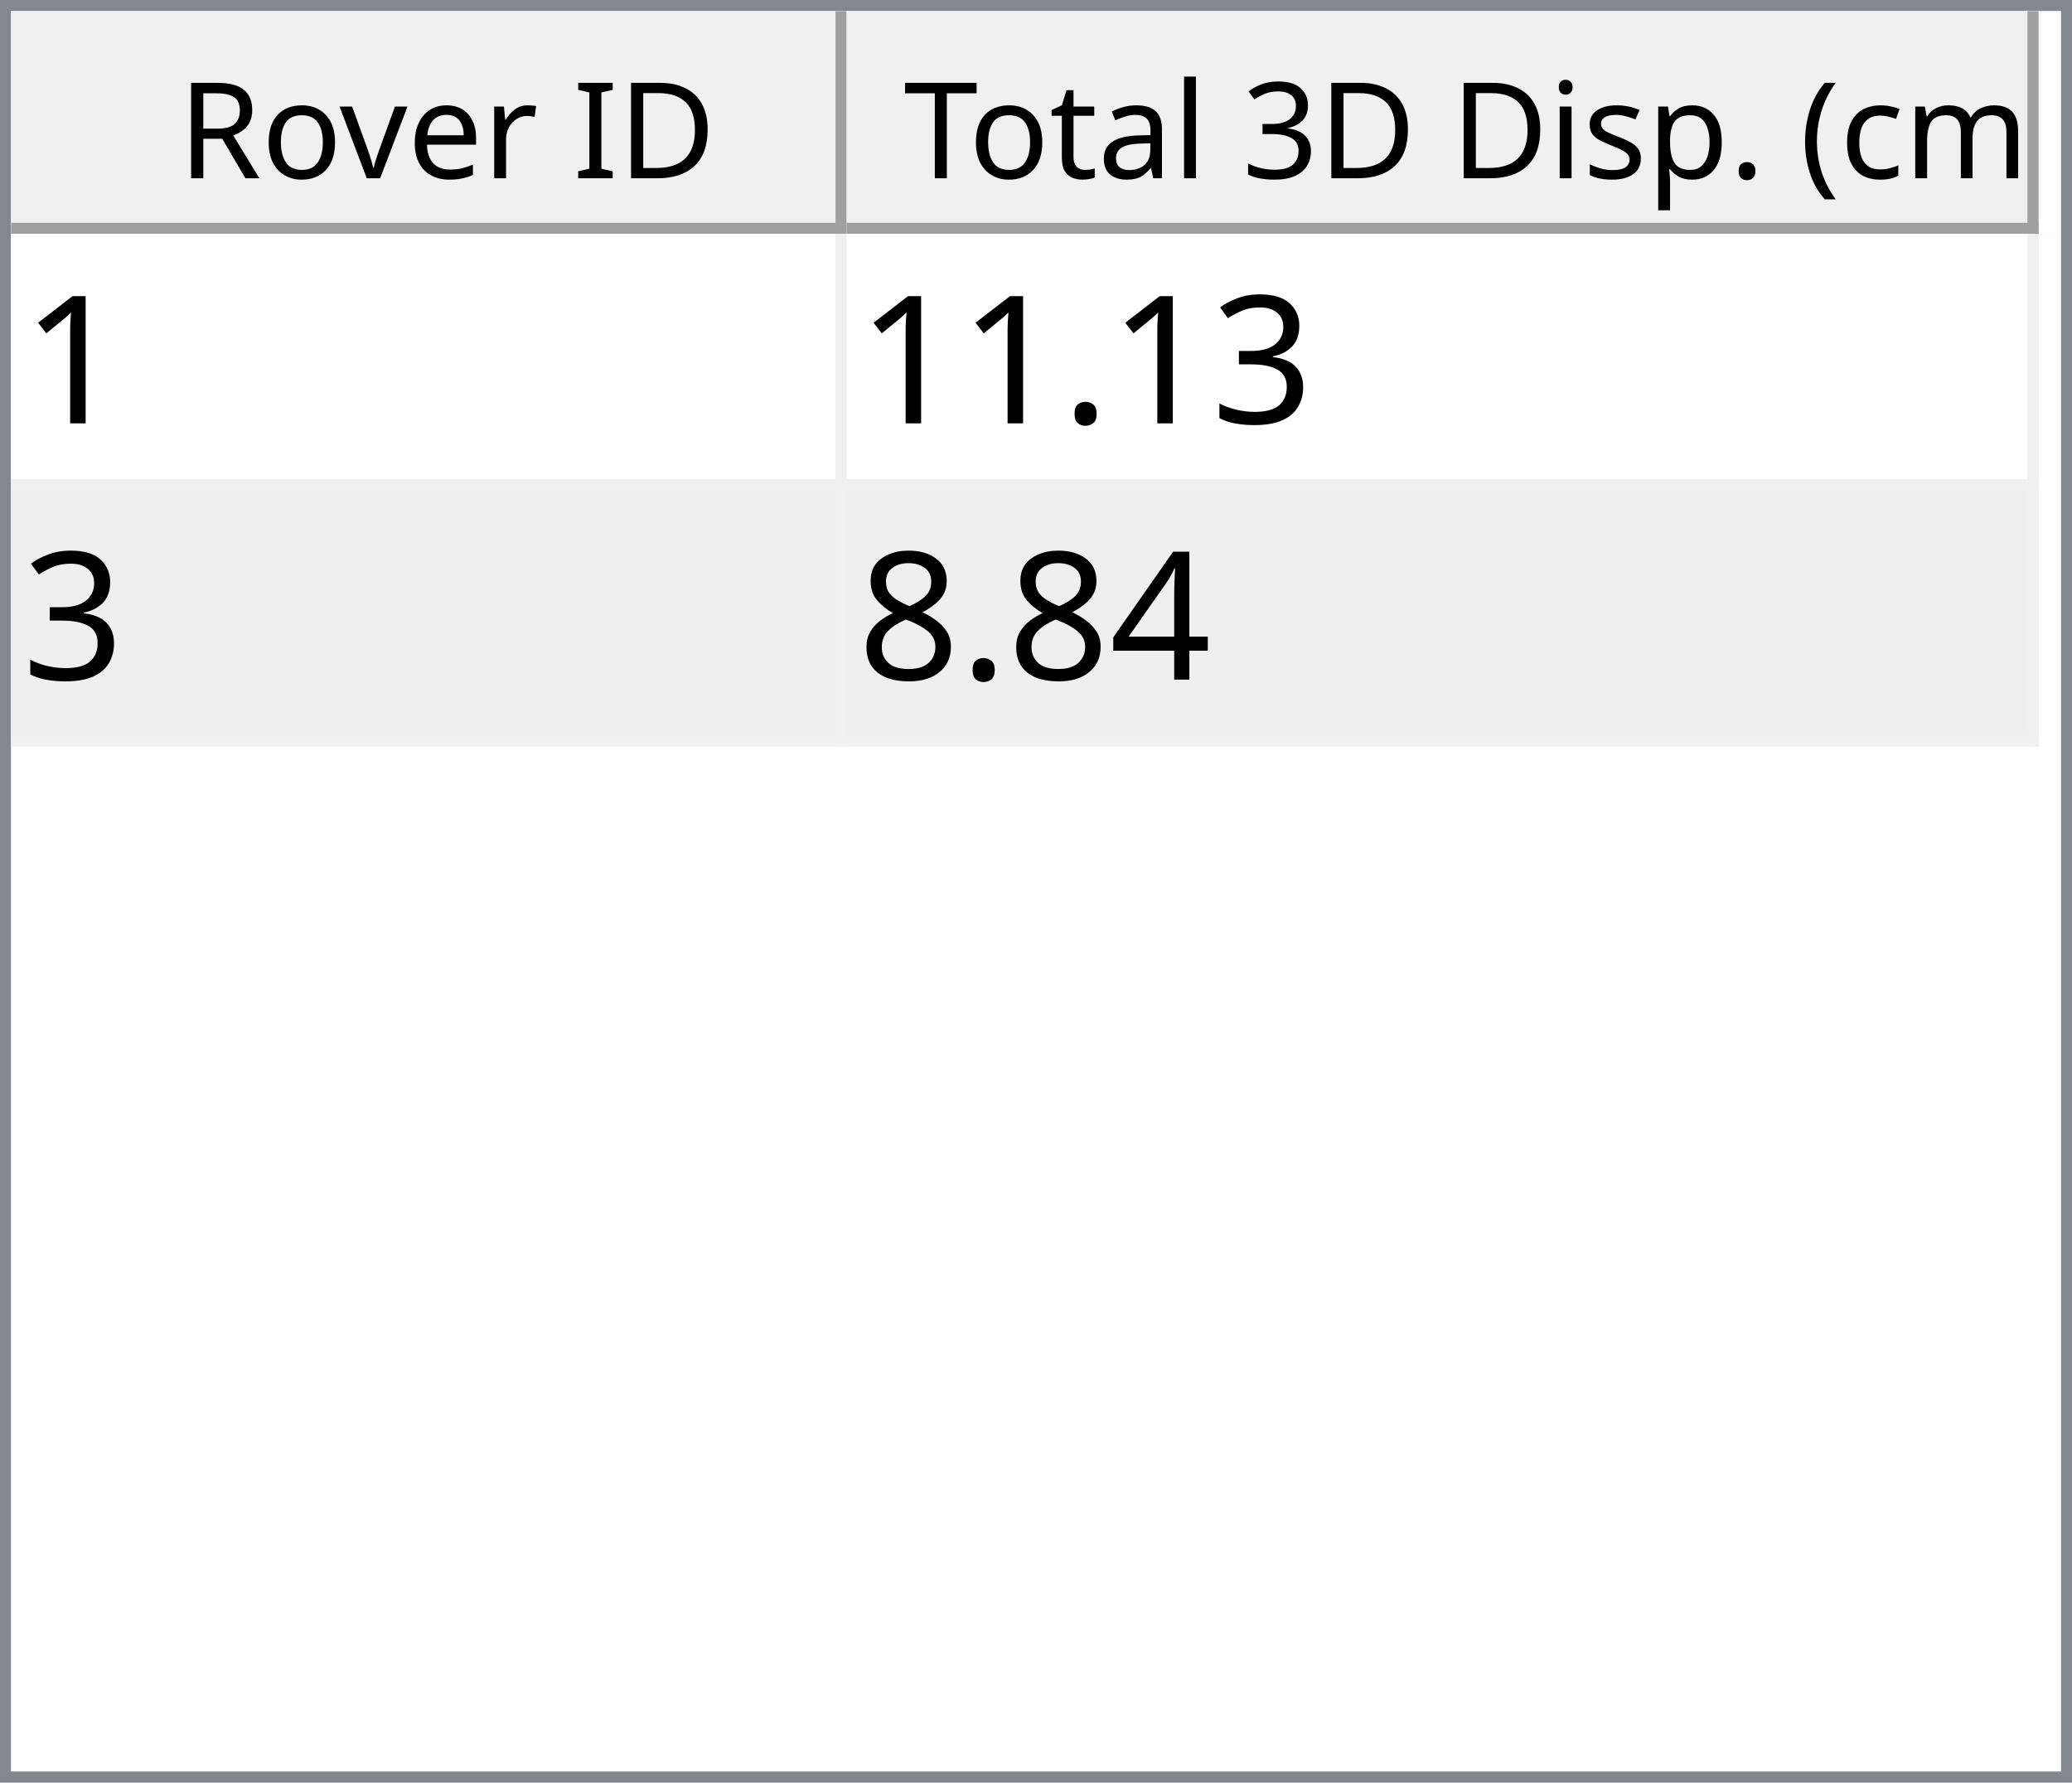
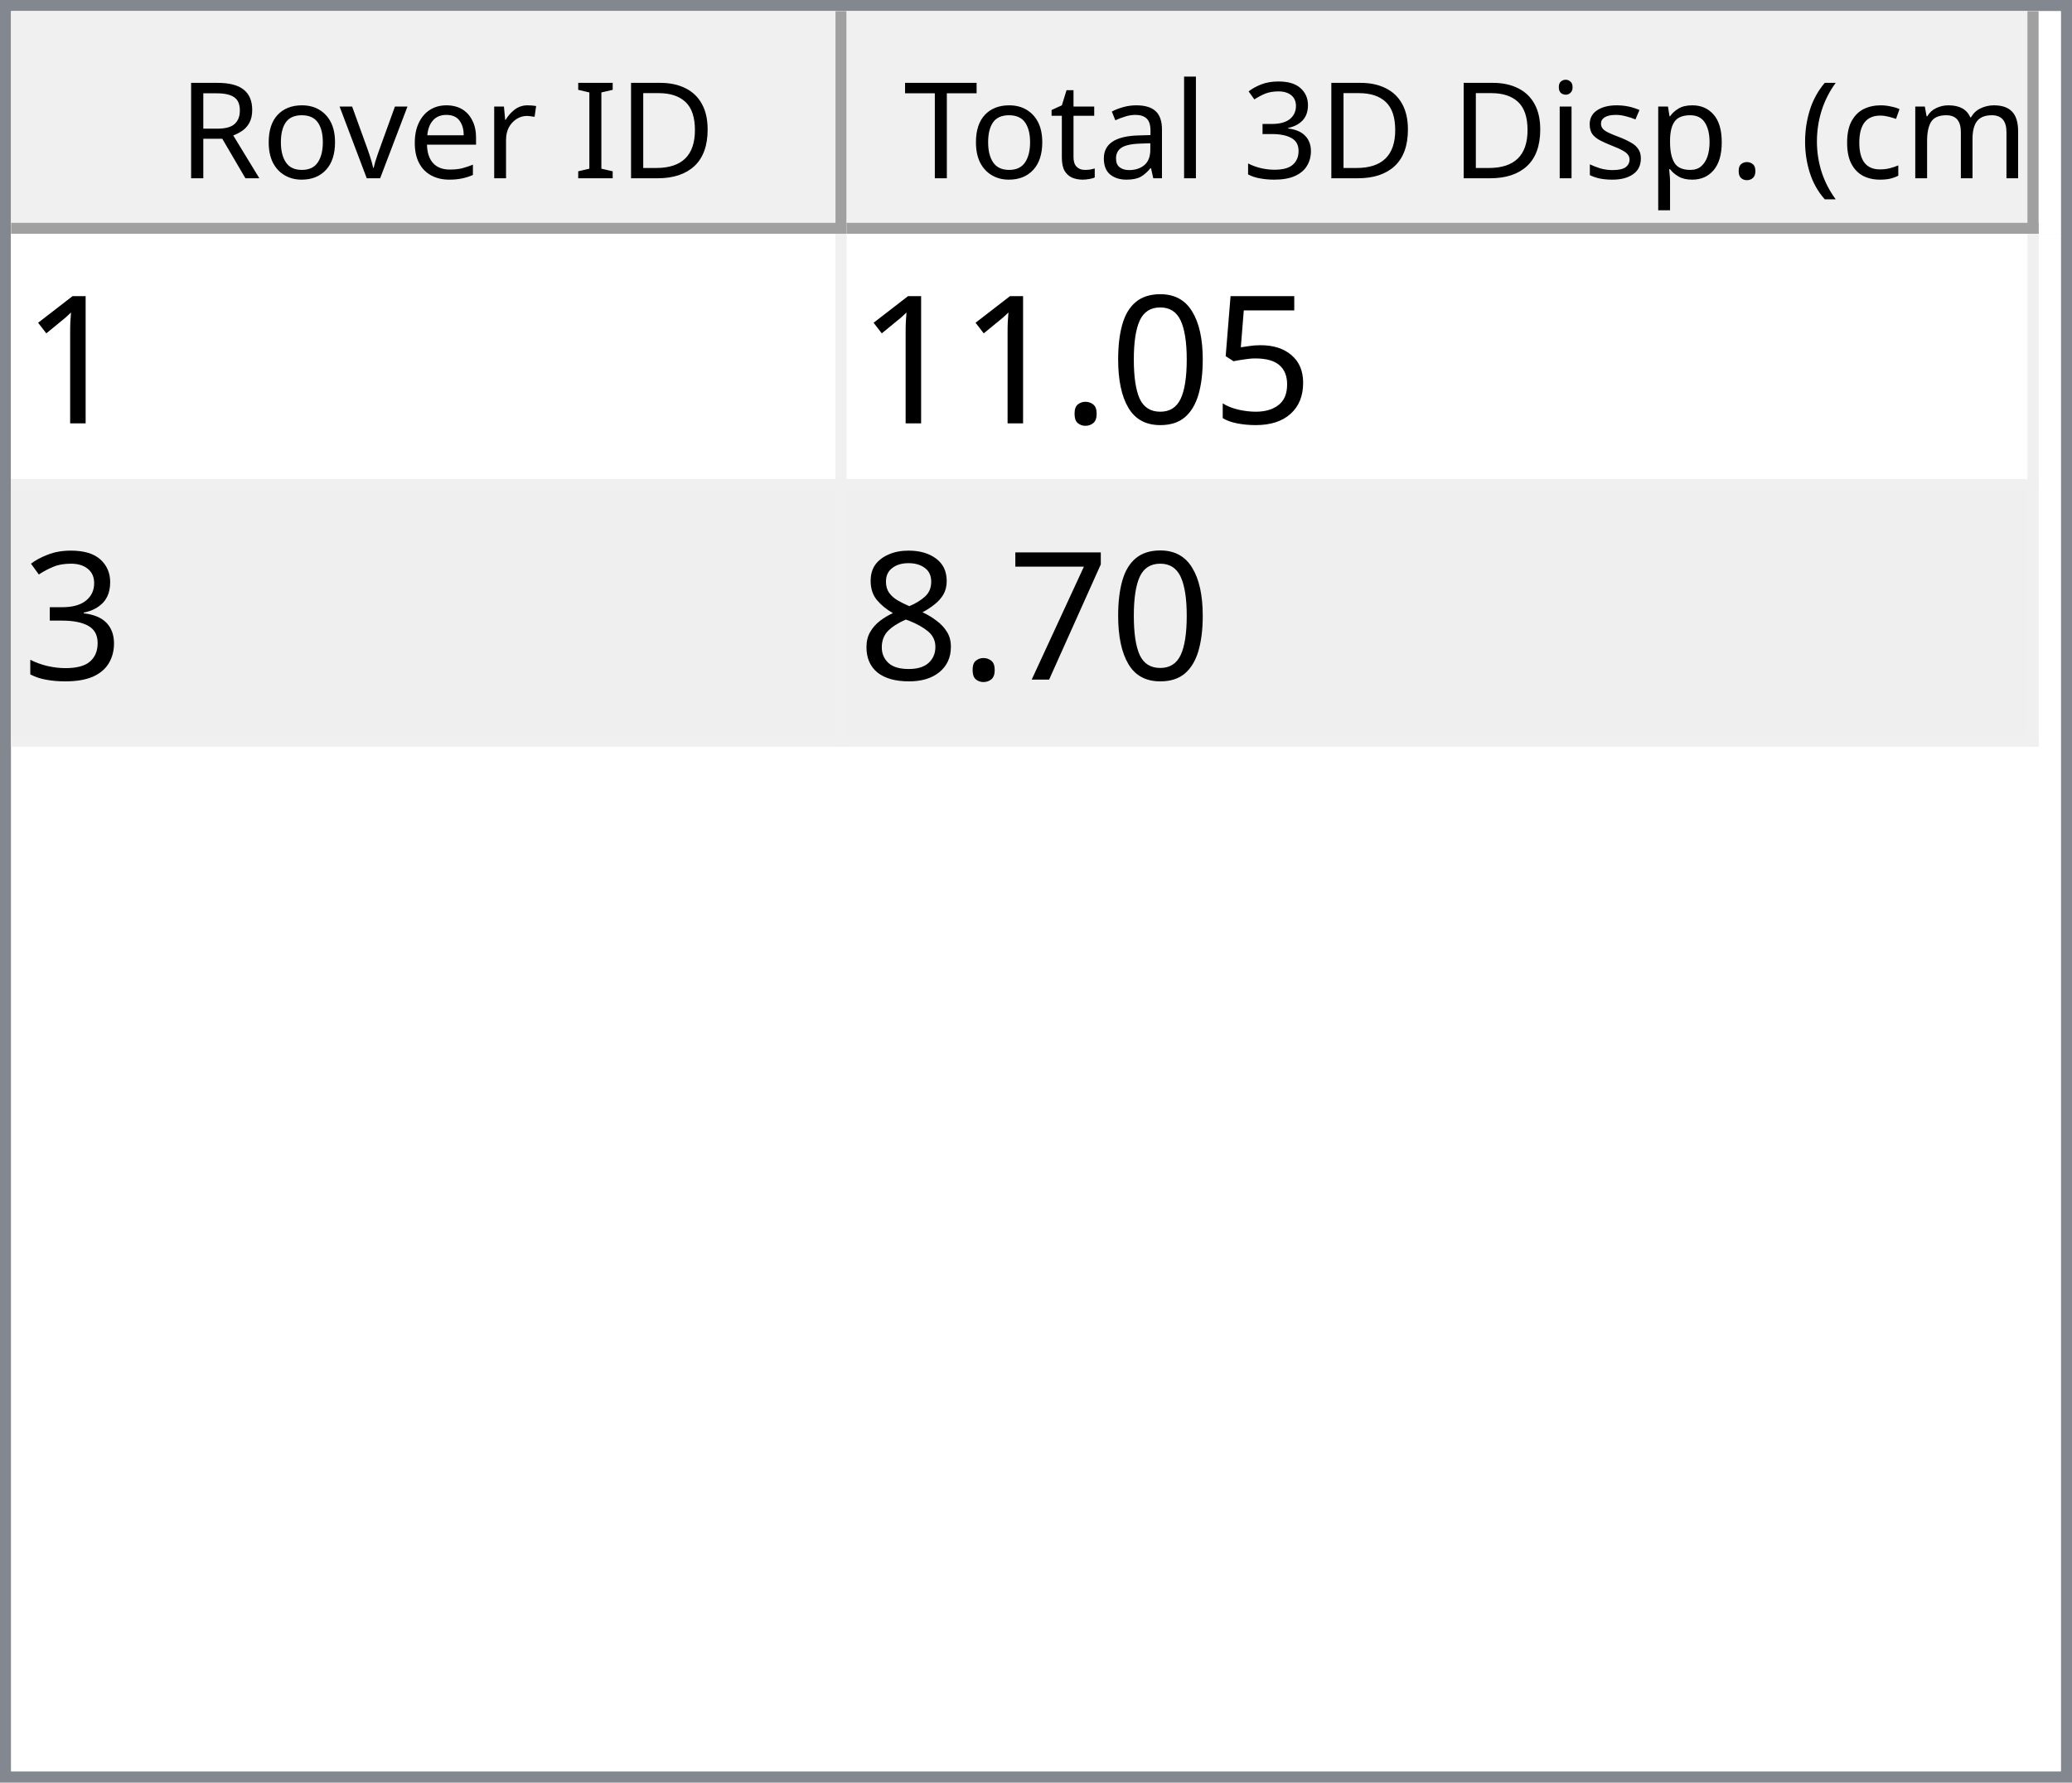
<svg xmlns="http://www.w3.org/2000/svg" style="fill-opacity:1; color-rendering:auto; color-interpolation:auto; text-rendering:auto; stroke:black; stroke-linecap:square; stroke-miterlimit:10; shape-rendering:auto; stroke-opacity:1; fill:black; stroke-dasharray:none; font-weight:normal; stroke-width:1; font-family:'Dialog'; font-style:normal; stroke-linejoin:miter; font-size:12px; stroke-dashoffset:0; image-rendering:auto;" width="186" height="160">
  <defs id="genericDefs" />
  <g>
    <defs id="defs1">
      <clipPath clipPathUnits="userSpaceOnUse" id="clipPath1">
        <path d="M0 0 L186 0 L186 160 L0 160 L0 0 Z" />
      </clipPath>
      <clipPath clipPathUnits="userSpaceOnUse" id="clipPath2">
        <path d="M0 0 L0 160 L186 160 L186 0 Z" />
      </clipPath>
      <clipPath clipPathUnits="userSpaceOnUse" id="clipPath3">
        <path d="M0 0 L0 20 L184 20 L184 0 Z" />
      </clipPath>
      <clipPath clipPathUnits="userSpaceOnUse" id="clipPath4">
        <path d="M0 0 L0 20 L75 20 L75 0 Z" />
      </clipPath>
      <clipPath clipPathUnits="userSpaceOnUse" id="clipPath5">
        <path d="M1 1 L1 19 L74 19 L74 1 Z" />
      </clipPath>
      <clipPath clipPathUnits="userSpaceOnUse" id="clipPath6">
        <path d="M0 0 L0 18 L73 18 L73 0 Z" />
      </clipPath>
      <clipPath clipPathUnits="userSpaceOnUse" id="clipPath7">
        <path d="M-0.5 -0.5 L-0.5 19.5 L74.5 19.5 L74.5 -0.5 Z" />
      </clipPath>
      <clipPath clipPathUnits="userSpaceOnUse" id="clipPath8">
        <path d="M0 0 L0 20 L107 20 L107 0 Z" />
      </clipPath>
      <clipPath clipPathUnits="userSpaceOnUse" id="clipPath9">
        <path d="M1 1 L1 19 L106 19 L106 1 Z" />
      </clipPath>
      <clipPath clipPathUnits="userSpaceOnUse" id="clipPath10">
        <path d="M0 0 L0 18 L105 18 L105 0 Z" />
      </clipPath>
      <clipPath clipPathUnits="userSpaceOnUse" id="clipPath11">
        <path d="M-0.5 -0.5 L-0.5 19.5 L106.5 19.5 L106.5 -0.5 Z" />
      </clipPath>
      <clipPath clipPathUnits="userSpaceOnUse" id="clipPath12">
        <path d="M0 0 L0 138 L184 138 L184 0 Z" />
      </clipPath>
      <clipPath clipPathUnits="userSpaceOnUse" id="clipPath13">
        <path d="M0 0 L0 46 L182 46 L182 0 Z" />
      </clipPath>
      <clipPath clipPathUnits="userSpaceOnUse" id="clipPath14">
        <path d="M-0.5 -0.5 L-0.5 45.5 L181.5 45.5 L181.5 -0.5 Z" />
      </clipPath>
      <clipPath clipPathUnits="userSpaceOnUse" id="clipPath15">
        <path d="M0 0 L0 22 L74 22 L74 0 Z" />
      </clipPath>
      <clipPath clipPathUnits="userSpaceOnUse" id="clipPath16">
        <path d="M0 0 L0 22 L106 22 L106 0 Z" />
      </clipPath>
      <font horiz-adv-x="64.551" id="font1">
        <font-face ascent="107.91" descent="25.098" units-per-em="100" style="font-style:normal; font-family:Segoe UI; font-weight:normal;" />
        <missing-glyph horiz-adv-x="64.551" d="M8.109 0 L8.109 68.266 L56.453 68.266 L56.453 0 L8.109 0 ZM15.328 7.234 L49.219 7.234 L49.219 61.031 L15.328 61.031 L15.328 7.234 Z" />
        <glyph unicode="D" horiz-adv-x="70.117" d="M9.188 0 L9.188 70.016 L28.516 70.016 Q65.531 70.016 65.531 35.891 Q65.531 19.672 55.25 9.836 Q44.969 0 27.734 0 L9.188 0 ZM17.391 62.594 L17.391 7.422 L27.828 7.422 Q41.609 7.422 49.273 14.797 Q56.938 22.172 56.938 35.688 Q56.938 62.594 28.328 62.594 L17.391 62.594 Z" />
        <glyph unicode="I" horiz-adv-x="26.611" d="M17.391 0 L9.188 0 L9.188 70.016 L17.391 70.016 L17.391 0 Z" />
        <glyph unicode=" " horiz-adv-x="27.393" d="" />
        <glyph unicode="r" horiz-adv-x="34.766" d="M34.188 41.891 Q32.078 43.5 28.125 43.5 Q23 43.5 19.555 38.672 Q16.109 33.844 16.109 25.484 L16.109 0 L8.109 0 L8.109 50 L16.109 50 L16.109 39.703 L16.312 39.703 Q18.016 44.969 21.531 47.922 Q25.047 50.875 29.391 50.875 Q32.516 50.875 34.188 50.203 L34.188 41.891 Z" />
        <glyph unicode="e" horiz-adv-x="52.295" d="M48.297 23 L12.984 23 Q13.188 14.656 17.484 10.109 Q21.781 5.562 29.297 5.562 Q37.75 5.562 44.828 11.141 L44.828 3.609 Q38.234 -1.172 27.391 -1.172 Q16.797 -1.172 10.742 5.641 Q4.688 12.453 4.688 24.812 Q4.688 36.469 11.305 43.82 Q17.922 51.172 27.734 51.172 Q37.547 51.172 42.922 44.828 Q48.297 38.484 48.297 27.203 L48.297 23 ZM40.094 29.781 Q40.047 36.719 36.75 40.578 Q33.453 44.438 27.594 44.438 Q21.922 44.438 17.969 40.383 Q14.016 36.328 13.094 29.781 L40.094 29.781 Z" />
        <glyph unicode="v" horiz-adv-x="47.9" d="M47.406 50 L27.484 0 L19.625 0 L0.688 50 L9.469 50 L22.172 13.672 Q23.578 9.672 23.922 6.688 L24.125 6.688 Q24.609 10.453 25.688 13.484 L38.969 50 L47.406 50 Z" />
        <glyph unicode="o" horiz-adv-x="58.594" d="M29 -1.172 Q17.922 -1.172 11.305 5.836 Q4.688 12.844 4.688 24.422 Q4.688 37.016 11.57 44.094 Q18.453 51.172 30.172 51.172 Q41.359 51.172 47.633 44.289 Q53.906 37.406 53.906 25.203 Q53.906 13.234 47.141 6.031 Q40.375 -1.172 29 -1.172 ZM29.594 44.438 Q21.875 44.438 17.383 39.188 Q12.891 33.938 12.891 24.703 Q12.891 15.828 17.43 10.695 Q21.969 5.562 29.594 5.562 Q37.359 5.562 41.531 10.594 Q45.703 15.625 45.703 24.906 Q45.703 34.281 41.531 39.359 Q37.359 44.438 29.594 44.438 Z" />
        <glyph unicode="R" horiz-adv-x="59.814" d="M59.375 0 L49.609 0 L37.891 19.625 Q36.281 22.359 34.766 24.289 Q33.25 26.219 31.664 27.438 Q30.078 28.656 28.25 29.219 Q26.422 29.781 24.125 29.781 L17.391 29.781 L17.391 0 L9.188 0 L9.188 70.016 L30.078 70.016 Q34.672 70.016 38.555 68.867 Q42.438 67.719 45.289 65.375 Q48.141 63.031 49.758 59.547 Q51.375 56.062 51.375 51.375 Q51.375 47.703 50.273 44.656 Q49.172 41.609 47.148 39.211 Q45.125 36.812 42.266 35.133 Q39.406 33.453 35.844 32.516 L35.844 32.328 Q37.594 31.547 38.891 30.547 Q40.188 29.547 41.359 28.18 Q42.531 26.812 43.68 25.078 Q44.828 23.344 46.234 21.047 L59.375 0 ZM17.391 62.594 L17.391 37.203 L28.516 37.203 Q31.594 37.203 34.203 38.133 Q36.812 39.062 38.719 40.797 Q40.625 42.531 41.703 45.047 Q42.781 47.562 42.781 50.688 Q42.781 56.297 39.141 59.445 Q35.5 62.594 28.609 62.594 L17.391 62.594 Z" />
        <glyph unicode=")" horiz-adv-x="30.176" d="M8.297 -15.922 L1.172 -15.922 Q16.406 2.344 16.406 26.812 Q16.406 51.469 1.078 70.016 L8.297 70.016 Q23.531 52.156 23.531 26.703 Q23.531 1.375 8.297 -15.922 Z" />
        <glyph unicode="m" horiz-adv-x="86.133" d="M79.109 0 L71.094 0 L71.094 28.719 Q71.094 37.016 68.531 40.727 Q65.969 44.438 59.906 44.438 Q54.781 44.438 51.195 39.75 Q47.609 35.062 47.609 28.516 L47.609 0 L39.594 0 L39.594 29.688 Q39.594 44.438 28.219 44.438 Q22.953 44.438 19.531 40.016 Q16.109 35.594 16.109 28.516 L16.109 0 L8.109 0 L8.109 50 L16.109 50 L16.109 42.094 L16.312 42.094 Q21.625 51.172 31.844 51.172 Q36.969 51.172 40.773 48.312 Q44.578 45.453 46 40.828 Q51.562 51.172 62.594 51.172 Q79.109 51.172 79.109 30.812 L79.109 0 Z" />
        <glyph unicode="c" horiz-adv-x="46.191" d="M42.188 2.297 Q36.422 -1.172 28.516 -1.172 Q17.828 -1.172 11.258 5.789 Q4.688 12.75 4.688 23.828 Q4.688 36.188 11.766 43.68 Q18.844 51.172 30.672 51.172 Q37.25 51.172 42.281 48.734 L42.281 40.531 Q36.719 44.438 30.375 44.438 Q22.703 44.438 17.797 38.945 Q12.891 33.453 12.891 24.516 Q12.891 15.719 17.508 10.641 Q22.125 5.562 29.891 5.562 Q36.422 5.562 42.188 9.906 L42.188 2.297 Z" />
        <glyph unicode="(" horiz-adv-x="30.176" d="M29.109 -15.922 L21.969 -15.922 Q6.844 1.375 6.844 26.703 Q6.844 52.156 21.969 70.016 L29.203 70.016 Q13.875 51.469 13.875 26.812 Q13.875 2.344 29.109 -15.922 Z" />
        <glyph unicode="." horiz-adv-x="21.68" d="M10.891 -1.078 Q8.641 -1.078 7.055 0.539 Q5.469 2.156 5.469 4.391 Q5.469 6.641 7.055 8.273 Q8.641 9.906 10.891 9.906 Q13.188 9.906 14.797 8.273 Q16.406 6.641 16.406 4.391 Q16.406 2.156 14.797 0.539 Q13.188 -1.078 10.891 -1.078 Z" />
        <glyph unicode="p" horiz-adv-x="58.789" d="M16.312 7.234 L16.109 7.234 L16.109 -23 L8.109 -23 L8.109 50 L16.109 50 L16.109 41.219 L16.312 41.219 Q22.219 51.172 33.594 51.172 Q43.266 51.172 48.688 44.461 Q54.109 37.75 54.109 26.469 Q54.109 13.922 48 6.375 Q41.891 -1.172 31.297 -1.172 Q21.578 -1.172 16.312 7.234 ZM16.109 27.391 L16.109 20.406 Q16.109 14.203 20.141 9.883 Q24.172 5.562 30.375 5.562 Q37.641 5.562 41.773 11.133 Q45.906 16.703 45.906 26.609 Q45.906 34.969 42.047 39.703 Q38.188 44.438 31.594 44.438 Q24.609 44.438 20.359 39.578 Q16.109 34.719 16.109 27.391 Z" />
        <glyph unicode="s" horiz-adv-x="42.432" d="M5.078 1.812 L5.078 10.406 Q11.625 5.562 19.484 5.562 Q30.031 5.562 30.031 12.594 Q30.031 14.594 29.125 15.992 Q28.219 17.391 26.68 18.461 Q25.141 19.531 23.07 20.383 Q21 21.234 18.609 22.172 Q15.281 23.484 12.766 24.828 Q10.25 26.172 8.57 27.859 Q6.891 29.547 6.031 31.695 Q5.172 33.844 5.172 36.719 Q5.172 40.234 6.789 42.945 Q8.406 45.656 11.086 47.484 Q13.766 49.312 17.211 50.242 Q20.656 51.172 24.312 51.172 Q30.812 51.172 35.938 48.922 L35.938 40.828 Q30.422 44.438 23.25 44.438 Q21 44.438 19.195 43.922 Q17.391 43.406 16.094 42.477 Q14.797 41.547 14.086 40.258 Q13.375 38.969 13.375 37.406 Q13.375 35.453 14.086 34.133 Q14.797 32.812 16.164 31.789 Q17.531 30.766 19.484 29.938 Q21.438 29.109 23.922 28.125 Q27.25 26.859 29.883 25.516 Q32.516 24.172 34.375 22.484 Q36.234 20.797 37.234 18.602 Q38.234 16.406 38.234 13.375 Q38.234 9.672 36.602 6.938 Q34.969 4.203 32.234 2.398 Q29.5 0.594 25.93 -0.289 Q22.359 -1.172 18.453 -1.172 Q10.75 -1.172 5.078 1.812 Z" />
        <glyph unicode="i" horiz-adv-x="24.219" d="M12.203 62.703 Q10.062 62.703 8.547 64.164 Q7.031 65.625 7.031 67.875 Q7.031 70.125 8.547 71.609 Q10.062 73.094 12.203 73.094 Q14.406 73.094 15.945 71.609 Q17.484 70.125 17.484 67.875 Q17.484 65.719 15.945 64.211 Q14.406 62.703 12.203 62.703 ZM16.109 0 L8.109 0 L8.109 50 L16.109 50 L16.109 0 Z" />
        <glyph unicode="3" horiz-adv-x="53.906" d="M46.531 19.828 Q46.531 15.094 44.75 11.211 Q42.969 7.328 39.719 4.57 Q36.469 1.812 31.93 0.297 Q27.391 -1.219 21.922 -1.219 Q11.922 -1.219 6 2.594 L6 11.188 Q13.094 5.609 22.219 5.609 Q25.875 5.609 28.828 6.539 Q31.781 7.469 33.906 9.227 Q36.031 10.984 37.18 13.477 Q38.328 15.969 38.328 19.094 Q38.328 32.812 18.797 32.812 L12.984 32.812 L12.984 39.594 L18.5 39.594 Q35.797 39.594 35.797 52.484 Q35.797 64.406 22.609 64.406 Q15.188 64.406 8.688 59.422 L8.688 67.188 Q15.375 71.188 24.609 71.188 Q29 71.188 32.57 69.969 Q36.141 68.75 38.68 66.555 Q41.219 64.359 42.609 61.281 Q44 58.203 44 54.5 Q44 40.672 30.031 36.719 L30.031 36.531 Q33.594 36.141 36.625 34.797 Q39.656 33.453 41.852 31.305 Q44.047 29.156 45.289 26.25 Q46.531 23.344 46.531 19.828 Z" />
        <glyph unicode="l" horiz-adv-x="24.219" d="M16.109 0 L8.109 0 L8.109 74.031 L16.109 74.031 L16.109 0 Z" />
        <glyph unicode="a" horiz-adv-x="50.879" d="M43.891 0 L35.891 0 L35.891 7.812 L35.688 7.812 Q30.469 -1.172 20.312 -1.172 Q12.844 -1.172 8.617 2.781 Q4.391 6.734 4.391 13.281 Q4.391 27.297 20.906 29.594 L35.891 31.688 Q35.891 44.438 25.594 44.438 Q16.547 44.438 9.281 38.281 L9.281 46.484 Q16.656 51.172 26.266 51.172 Q43.891 51.172 43.891 32.516 L43.891 0 ZM35.891 25.297 L23.828 23.641 Q18.266 22.859 15.43 20.875 Q12.594 18.891 12.594 13.875 Q12.594 10.203 15.211 7.883 Q17.828 5.562 22.172 5.562 Q28.125 5.562 32.008 9.742 Q35.891 13.922 35.891 20.312 L35.891 25.297 Z" />
        <glyph unicode="t" horiz-adv-x="33.887" d="M31.297 0.484 Q28.469 -1.078 23.828 -1.078 Q10.688 -1.078 10.688 13.578 L10.688 43.172 L2.094 43.172 L2.094 50 L10.688 50 L10.688 62.203 L18.703 64.797 L18.703 50 L31.297 50 L31.297 43.172 L18.703 43.172 L18.703 14.984 Q18.703 9.969 20.414 7.82 Q22.125 5.672 26.078 5.672 Q29.109 5.672 31.297 7.328 L31.297 0.484 Z" />
        <glyph unicode="T" horiz-adv-x="52.393" d="M50.594 62.594 L30.375 62.594 L30.375 0 L22.172 0 L22.172 62.594 L2 62.594 L2 70.016 L50.594 70.016 L50.594 62.594 Z" />
      </font>
      <font horiz-adv-x="75.0" id="font2">
        <font-face ascent="100.537" descent="21.973" units-per-em="100" style="font-style:normal; font-family:sans-serif; font-weight:normal;" />
        <missing-glyph horiz-adv-x="75.0" d="M12.5 0 L12.5 62.5 L62.5 62.5 L62.5 0 L12.5 0 ZM14.062 1.562 L60.938 1.562 L60.938 60.938 L14.062 60.938 L14.062 1.562 Z" />
        <glyph unicode="1" horiz-adv-x="55.615" d="M37.25 0 L28.469 0 L28.469 56 Q25.297 52.984 20.141 49.953 Q14.984 46.922 10.891 45.406 L10.891 53.906 Q18.266 57.375 23.781 62.305 Q29.297 67.234 31.594 71.875 L37.25 71.875 L37.25 0 Z" />
+         <glyph unicode="5" horiz-adv-x="55.615" d="M4.156 18.75 L13.375 19.531 Q14.406 12.797 18.141 9.398 Q21.875 6 27.156 6 Q33.5 6 37.891 10.789 Q42.281 15.578 42.281 23.484 Q42.281 31 38.062 35.352 Q33.844 39.703 27 39.703 Q22.75 39.703 19.336 37.773 Q15.922 35.844 13.969 32.766 L5.719 33.844 L12.641 70.609 L48.25 70.609 L48.25 62.203 L19.672 62.203 L15.828 42.969 Q22.266 47.469 29.344 47.469 Q38.719 47.469 45.164 40.969 Q51.609 34.469 51.609 24.266 Q51.609 14.547 45.953 7.469 Q39.062 -1.219 27.156 -1.219 Q17.391 -1.219 11.211 4.25 Q5.031 9.719 4.156 18.75 Z" />
+         <glyph unicode="0" horiz-adv-x="55.615" d="M4.156 35.297 Q4.156 48 6.766 55.742 Q9.375 63.484 14.523 67.68 Q19.672 71.875 27.484 71.875 Q33.25 71.875 37.594 69.555 Q41.938 67.234 44.773 62.867 Q47.609 58.5 49.219 52.227 Q50.828 45.953 50.828 35.297 Q50.828 22.703 48.242 14.969 Q45.656 7.234 40.508 3.008 Q35.359 -1.219 27.484 -1.219 Q17.141 -1.219 11.234 6.203 Q4.156 15.141 4.156 35.297 ZM13.188 35.297 Q13.188 17.672 17.312 11.836 Q21.438 6 27.484 6 Q33.547 6 37.672 11.859 Q41.797 17.719 41.797 35.297 Q41.797 52.984 37.672 58.789 Q33.547 64.594 27.391 64.594 Q21.344 64.594 17.719 59.469 Q13.188 52.938 13.188 35.297 Z" />
+         <glyph unicode="." horiz-adv-x="27.783" d="M9.078 0 L9.078 10.016 L19.094 10.016 L19.094 0 L9.078 0 Z" />
        <glyph unicode="3" horiz-adv-x="55.615" d="M4.203 18.891 L12.984 20.062 Q14.5 12.594 18.141 9.297 Q21.781 6 27 6 Q33.203 6 37.477 10.297 Q41.75 14.594 41.75 20.953 Q41.75 27 37.797 30.93 Q33.844 34.859 27.734 34.859 Q25.25 34.859 21.531 33.891 L22.516 41.609 Q23.391 41.5 23.922 41.5 Q29.547 41.5 34.039 44.43 Q38.531 47.359 38.531 53.469 Q38.531 58.297 35.258 61.477 Q31.984 64.656 26.812 64.656 Q21.688 64.656 18.266 61.43 Q14.844 58.203 13.875 51.766 L5.078 53.328 Q6.688 62.156 12.398 67.016 Q18.109 71.875 26.609 71.875 Q32.469 71.875 37.398 69.359 Q42.328 66.844 44.945 62.5 Q47.562 58.156 47.562 53.266 Q47.562 48.641 45.07 44.828 Q42.578 41.016 37.703 38.766 Q44.047 37.312 47.562 32.695 Q51.078 28.078 51.078 21.141 Q51.078 11.766 44.242 5.25 Q37.406 -1.266 26.953 -1.266 Q17.531 -1.266 11.305 4.352 Q5.078 9.969 4.203 18.891 Z" />
-         <glyph unicode="." horiz-adv-x="27.783" d="M9.078 0 L9.078 10.016 L19.094 10.016 L19.094 0 L9.078 0 Z" />
-         <glyph unicode="4" horiz-adv-x="55.615" d="M32.328 0 L32.328 17.141 L1.266 17.141 L1.266 25.203 L33.938 71.578 L41.109 71.578 L41.109 25.203 L50.781 25.203 L50.781 17.141 L41.109 17.141 L41.109 0 L32.328 0 ZM32.328 25.203 L32.328 57.469 L9.906 25.203 L32.328 25.203 Z" />
+         <glyph unicode="7" horiz-adv-x="55.615" d="M4.734 62.203 L4.734 70.656 L51.078 70.656 L51.078 63.812 Q44.234 56.547 37.523 44.484 Q30.812 32.422 27.156 19.672 Q24.516 10.688 23.781 0 L14.75 0 Q14.891 8.453 18.062 20.414 Q21.234 32.375 27.172 43.484 Q33.109 54.594 39.797 62.203 L4.734 62.203 Z" />
        <glyph unicode="8" horiz-adv-x="55.615" d="M17.672 38.812 Q12.203 40.828 9.57 44.539 Q6.938 48.25 6.938 53.422 Q6.938 61.234 12.555 66.555 Q18.172 71.875 27.484 71.875 Q36.859 71.875 42.578 66.43 Q48.297 60.984 48.297 53.172 Q48.297 48.188 45.68 44.508 Q43.062 40.828 37.75 38.812 Q44.344 36.672 47.781 31.883 Q51.219 27.094 51.219 20.453 Q51.219 11.281 44.727 5.031 Q38.234 -1.219 27.641 -1.219 Q17.047 -1.219 10.547 5.055 Q4.047 11.328 4.047 20.703 Q4.047 27.688 7.594 32.398 Q11.141 37.109 17.672 38.812 ZM15.922 53.719 Q15.922 48.641 19.195 45.414 Q22.469 42.188 27.688 42.188 Q32.766 42.188 36.016 45.383 Q39.266 48.578 39.266 53.219 Q39.266 58.062 35.914 61.359 Q32.562 64.656 27.594 64.656 Q22.562 64.656 19.242 61.43 Q15.922 58.203 15.922 53.719 ZM13.094 20.656 Q13.094 16.891 14.875 13.375 Q16.656 9.859 20.172 7.93 Q23.688 6 27.734 6 Q34.031 6 38.133 10.055 Q42.234 14.109 42.234 20.359 Q42.234 26.703 38.016 30.859 Q33.797 35.016 27.438 35.016 Q21.234 35.016 17.164 30.914 Q13.094 26.812 13.094 20.656 Z" />
      </font>
    </defs>
    <g style="fill:white; stroke:white;">
      <rect x="0" y="0" width="186" style="clip-path:url(#clipPath1); stroke:none;" height="160" />
    </g>
    <g style="fill:white; text-rendering:optimizeSpeed; color-rendering:optimizeSpeed; image-rendering:optimizeSpeed; shape-rendering:crispEdges; stroke:white; color-interpolation:sRGB;">
      <rect x="0" width="186" height="160" y="0" style="stroke:none;" />
      <path style="stroke:none;" d="M0 160 L186 160 L186 0 L0 0 Z" />
    </g>
    <g style="fill:rgb(240,240,240); font-family:'Segoe UI'; stroke:rgb(240,240,240);">
      <rect x="0" y="0" width="186" style="clip-path:url(#clipPath2); stroke:none;" height="160" />
    </g>
    <g style="fill:rgb(130,135,144); font-family:'Segoe UI'; stroke:rgb(130,135,144);">
      <path d="M0 0 L186 0 L186 160 L0 160 L0 0 ZM1 1 L185 1 L185 159 L1 159 L1 1 Z" style="fill-rule:evenodd; clip-path:url(#clipPath2); stroke:none;" />
    </g>
    <g style="fill:white; font-family:'Segoe UI'; stroke:white;" transform="translate(1,1)">
      <rect x="0" y="0" width="184" style="clip-path:url(#clipPath3); stroke:none;" height="20" />
    </g>
    <g style="fill:rgb(240,240,240); font-family:'Segoe UI'; stroke:rgb(240,240,240);" transform="translate(1,1)">
      <rect x="0" y="0" width="75" style="clip-path:url(#clipPath4); stroke:none;" height="20" />
    </g>
    <g style="font-family:'Segoe UI';" transform="translate(2,2)">
      <text x="14" xml:space="preserve" y="14" style="clip-path:url(#clipPath6); stroke:none;">Rover ID</text>
    </g>
    <g style="fill:rgb(160,160,160); font-family:'Segoe UI'; stroke:rgb(160,160,160); stroke-linejoin:bevel;" transform="translate(1.5,1.5)">
      <line x1="74" x2="74" y1="0" style="fill:none; clip-path:url(#clipPath7);" y2="19" />
    </g>
    <g style="fill:rgb(160,160,160); font-family:'Segoe UI'; stroke:rgb(160,160,160); stroke-linejoin:bevel;" transform="matrix(1,0,0,1,1,1) translate(0.5,0.5)">
      <line x1="0" x2="74" y1="19" style="fill:none; clip-path:url(#clipPath7);" y2="19" />
    </g>
    <g style="fill:rgb(240,240,240); font-family:'Segoe UI'; stroke:rgb(240,240,240);" transform="translate(76,1)">
      <rect x="0" y="0" width="107" style="clip-path:url(#clipPath8); stroke:none;" height="20" />
    </g>
    <g style="font-family:'Segoe UI';" transform="translate(77,2)">
      <text x="1" xml:space="preserve" y="14" style="clip-path:url(#clipPath10); stroke:none;"> Total 3D Disp. (cm)</text>
    </g>
    <g style="fill:rgb(160,160,160); font-family:'Segoe UI'; stroke:rgb(160,160,160); stroke-linejoin:bevel;" transform="translate(76.5,1.5)">
      <line x1="106" x2="106" y1="0" style="fill:none; clip-path:url(#clipPath11);" y2="19" />
    </g>
    <g style="fill:rgb(160,160,160); font-family:'Segoe UI'; stroke:rgb(160,160,160); stroke-linejoin:bevel;" transform="matrix(1,0,0,1,76,1) translate(0.5,0.5)">
      <line x1="0" x2="106" y1="19" style="fill:none; clip-path:url(#clipPath11);" y2="19" />
    </g>
    <g style="fill:white; font-family:'Segoe UI'; stroke:white;" transform="translate(1,21)">
      <rect x="0" y="0" width="184" style="clip-path:url(#clipPath12); stroke:none;" height="138" />
    </g>
    <g style="fill:rgb(240,240,240); font-size:16px; font-family:sans-serif; stroke:rgb(240,240,240);" transform="translate(1,21)">
      <rect x="0" y="0" width="182" style="clip-path:url(#clipPath13); stroke:none;" height="46" />
      <line transform="translate(0.5,0.5)" x1="0" x2="181" y1="22" style="clip-path:url(#clipPath14); fill:none; stroke-linejoin:bevel;" y2="22" />
    </g>
    <g transform="matrix(1,0,0,1,1,21) translate(0.5,0.5)" style="fill:rgb(240,240,240); font-size:16px; font-family:sans-serif; stroke:rgb(240,240,240); stroke-linejoin:bevel;">
      <line x1="0" x2="181" y1="45" style="fill:none; clip-path:url(#clipPath14);" y2="45" />
    </g>
    <g transform="matrix(1,0,0,1,1,21) translate(0.5,0.5)" style="fill:rgb(240,240,240); font-size:16px; font-family:sans-serif; stroke:rgb(240,240,240); stroke-linejoin:bevel;">
      <line x1="74" x2="74" y1="0" style="fill:none; clip-path:url(#clipPath14);" y2="45" />
    </g>
    <g transform="matrix(1,0,0,1,1,21) translate(0.5,0.5)" style="fill:rgb(240,240,240); font-size:16px; font-family:sans-serif; stroke:rgb(240,240,240); stroke-linejoin:bevel;">
      <line x1="181" x2="181" y1="0" style="fill:none; clip-path:url(#clipPath14);" y2="45" />
    </g>
    <g style="fill:white; font-size:16px; font-family:sans-serif; stroke:white;" transform="matrix(1,0,0,1,1,21)">
      <rect x="0" y="0" width="74" style="clip-path:url(#clipPath15); stroke:none;" height="22" />
      <text x="1" y="17" style="fill:black; clip-path:url(#clipPath15); stroke:none;" xml:space="preserve">1</text>
    </g>
    <g style="fill:white; font-size:16px; font-family:sans-serif; stroke:white;" transform="matrix(1,0,0,1,1,21) translate(75,0)">
      <rect x="0" y="0" width="106" style="clip-path:url(#clipPath16); stroke:none;" height="22" />
-       <text x="1" y="17" style="fill:black; clip-path:url(#clipPath16); stroke:none;" xml:space="preserve">11.13</text>
+       <text x="1" y="17" style="fill:black; clip-path:url(#clipPath16); stroke:none;" xml:space="preserve">11.05</text>
    </g>
    <g style="fill:rgb(239,239,239); font-size:16px; font-family:sans-serif; stroke:rgb(239,239,239);" transform="matrix(1,0,0,1,1,21) translate(0,23)">
      <rect x="0" y="0" width="74" style="clip-path:url(#clipPath15); stroke:none;" height="22" />
      <text x="1" y="17" style="fill:black; clip-path:url(#clipPath15); stroke:none;" xml:space="preserve">3</text>
    </g>
    <g style="fill:rgb(239,239,239); font-size:16px; font-family:sans-serif; stroke:rgb(239,239,239);" transform="matrix(1,0,0,1,1,21) translate(75,23)">
      <rect x="0" y="0" width="106" style="clip-path:url(#clipPath16); stroke:none;" height="22" />
-       <text x="1" y="17" style="fill:black; clip-path:url(#clipPath16); stroke:none;" xml:space="preserve">8.84</text>
+       <text x="1" y="17" style="fill:black; clip-path:url(#clipPath16); stroke:none;" xml:space="preserve">8.70</text>
    </g>
  </g>
</svg>
